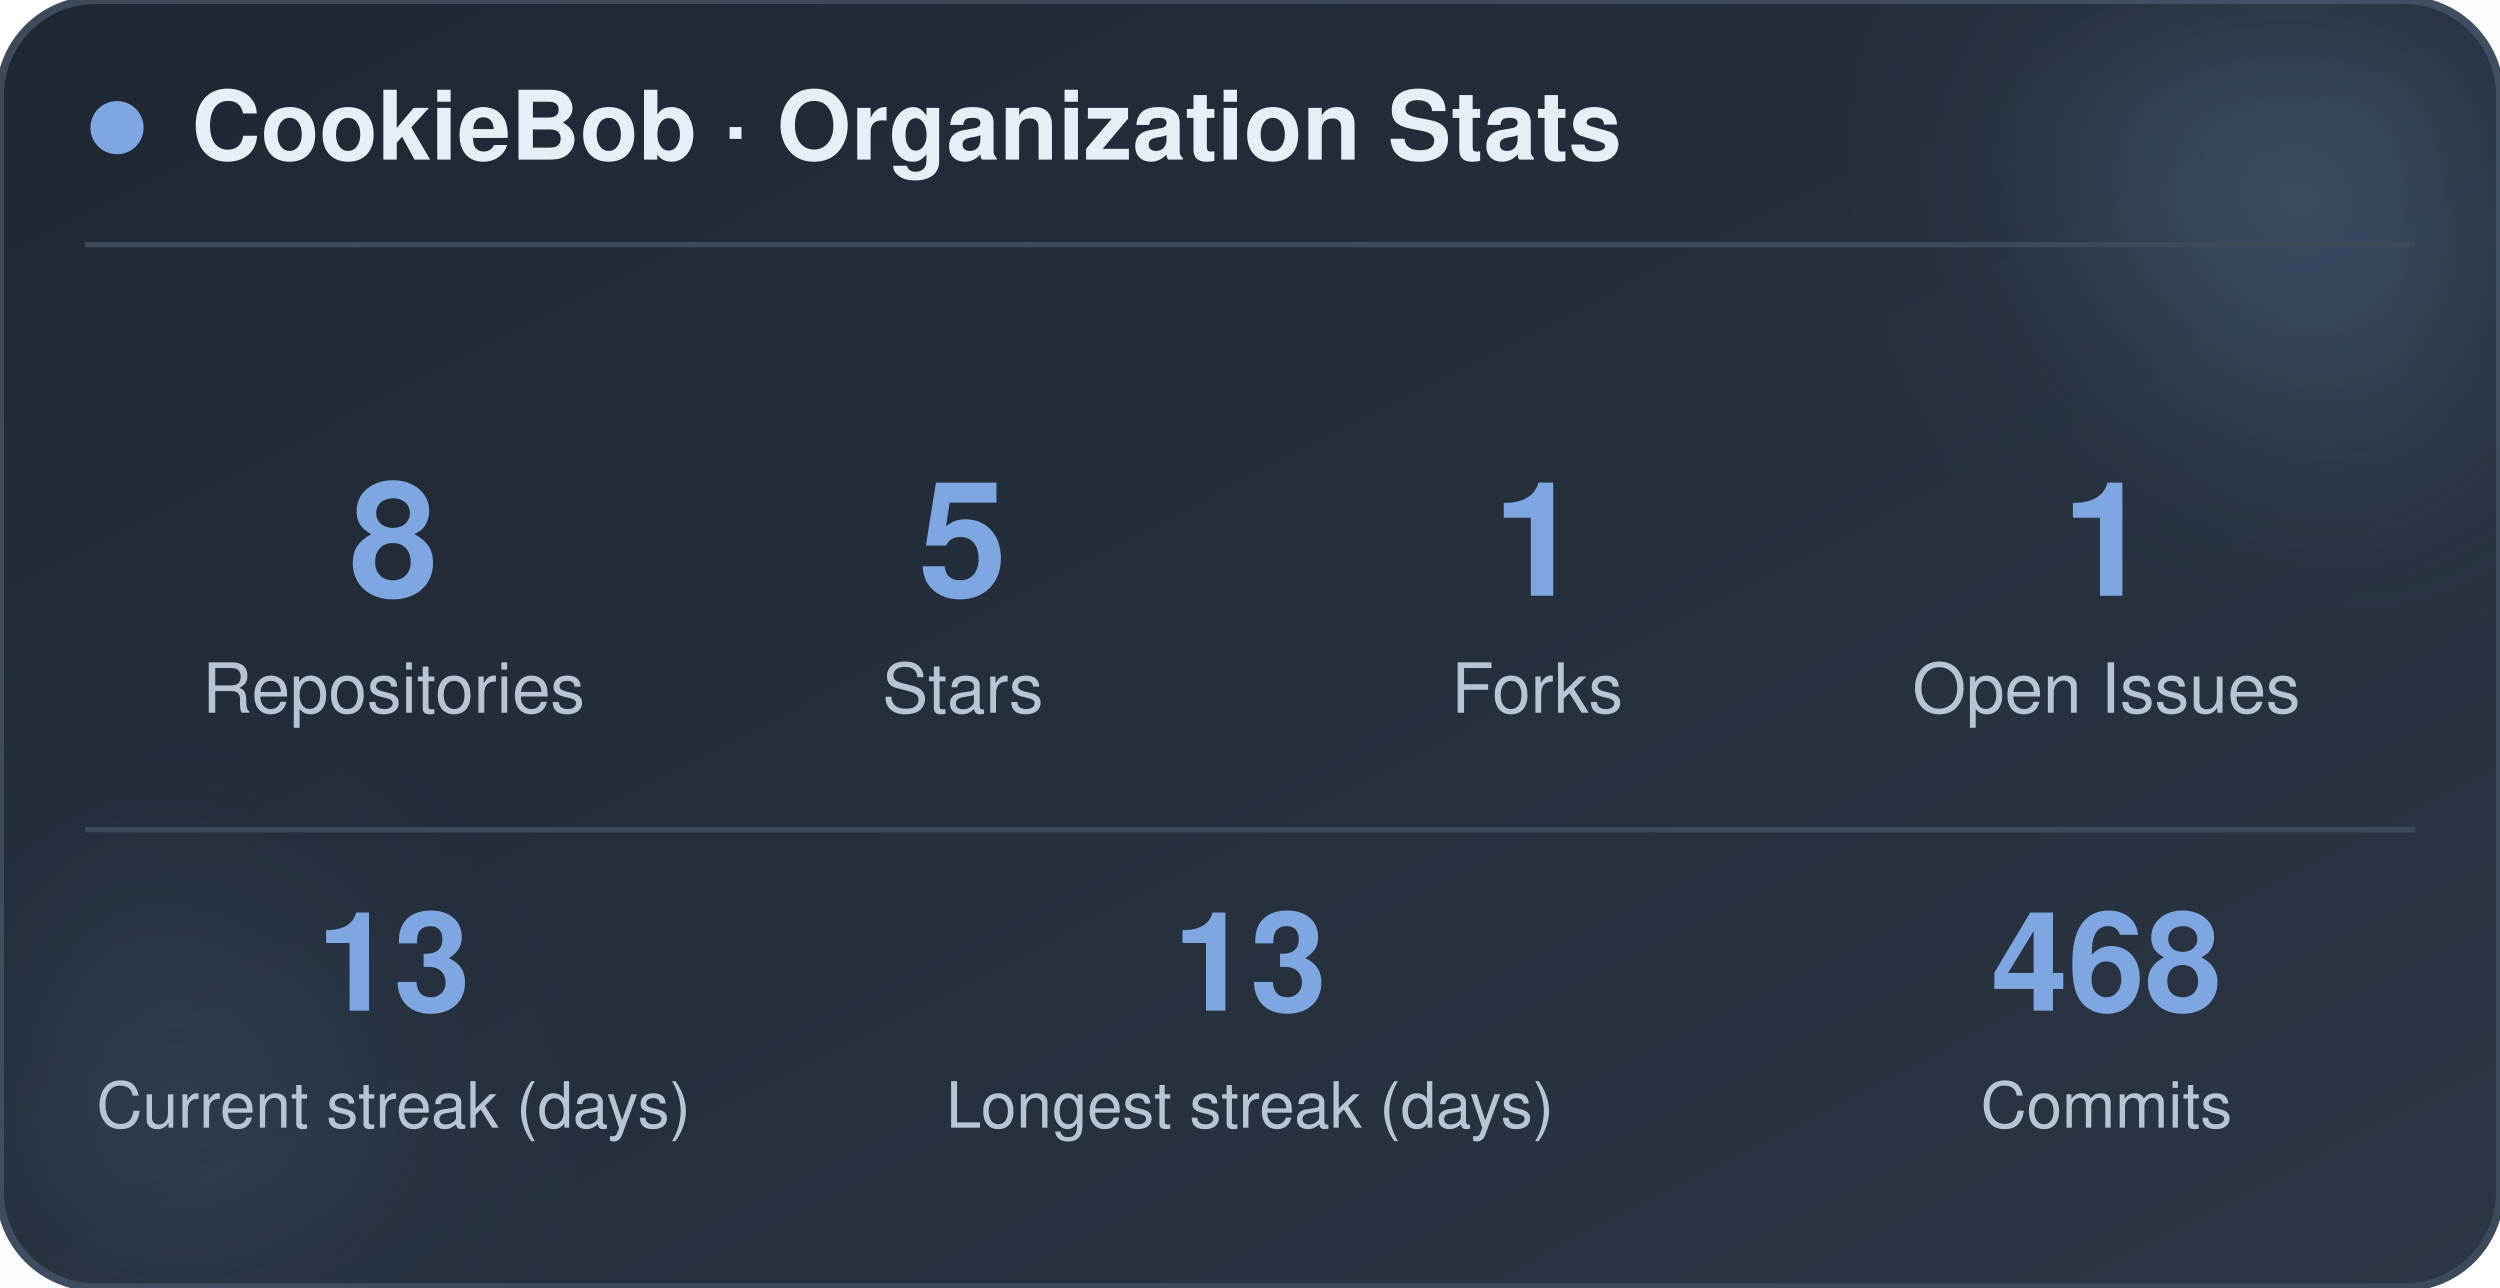
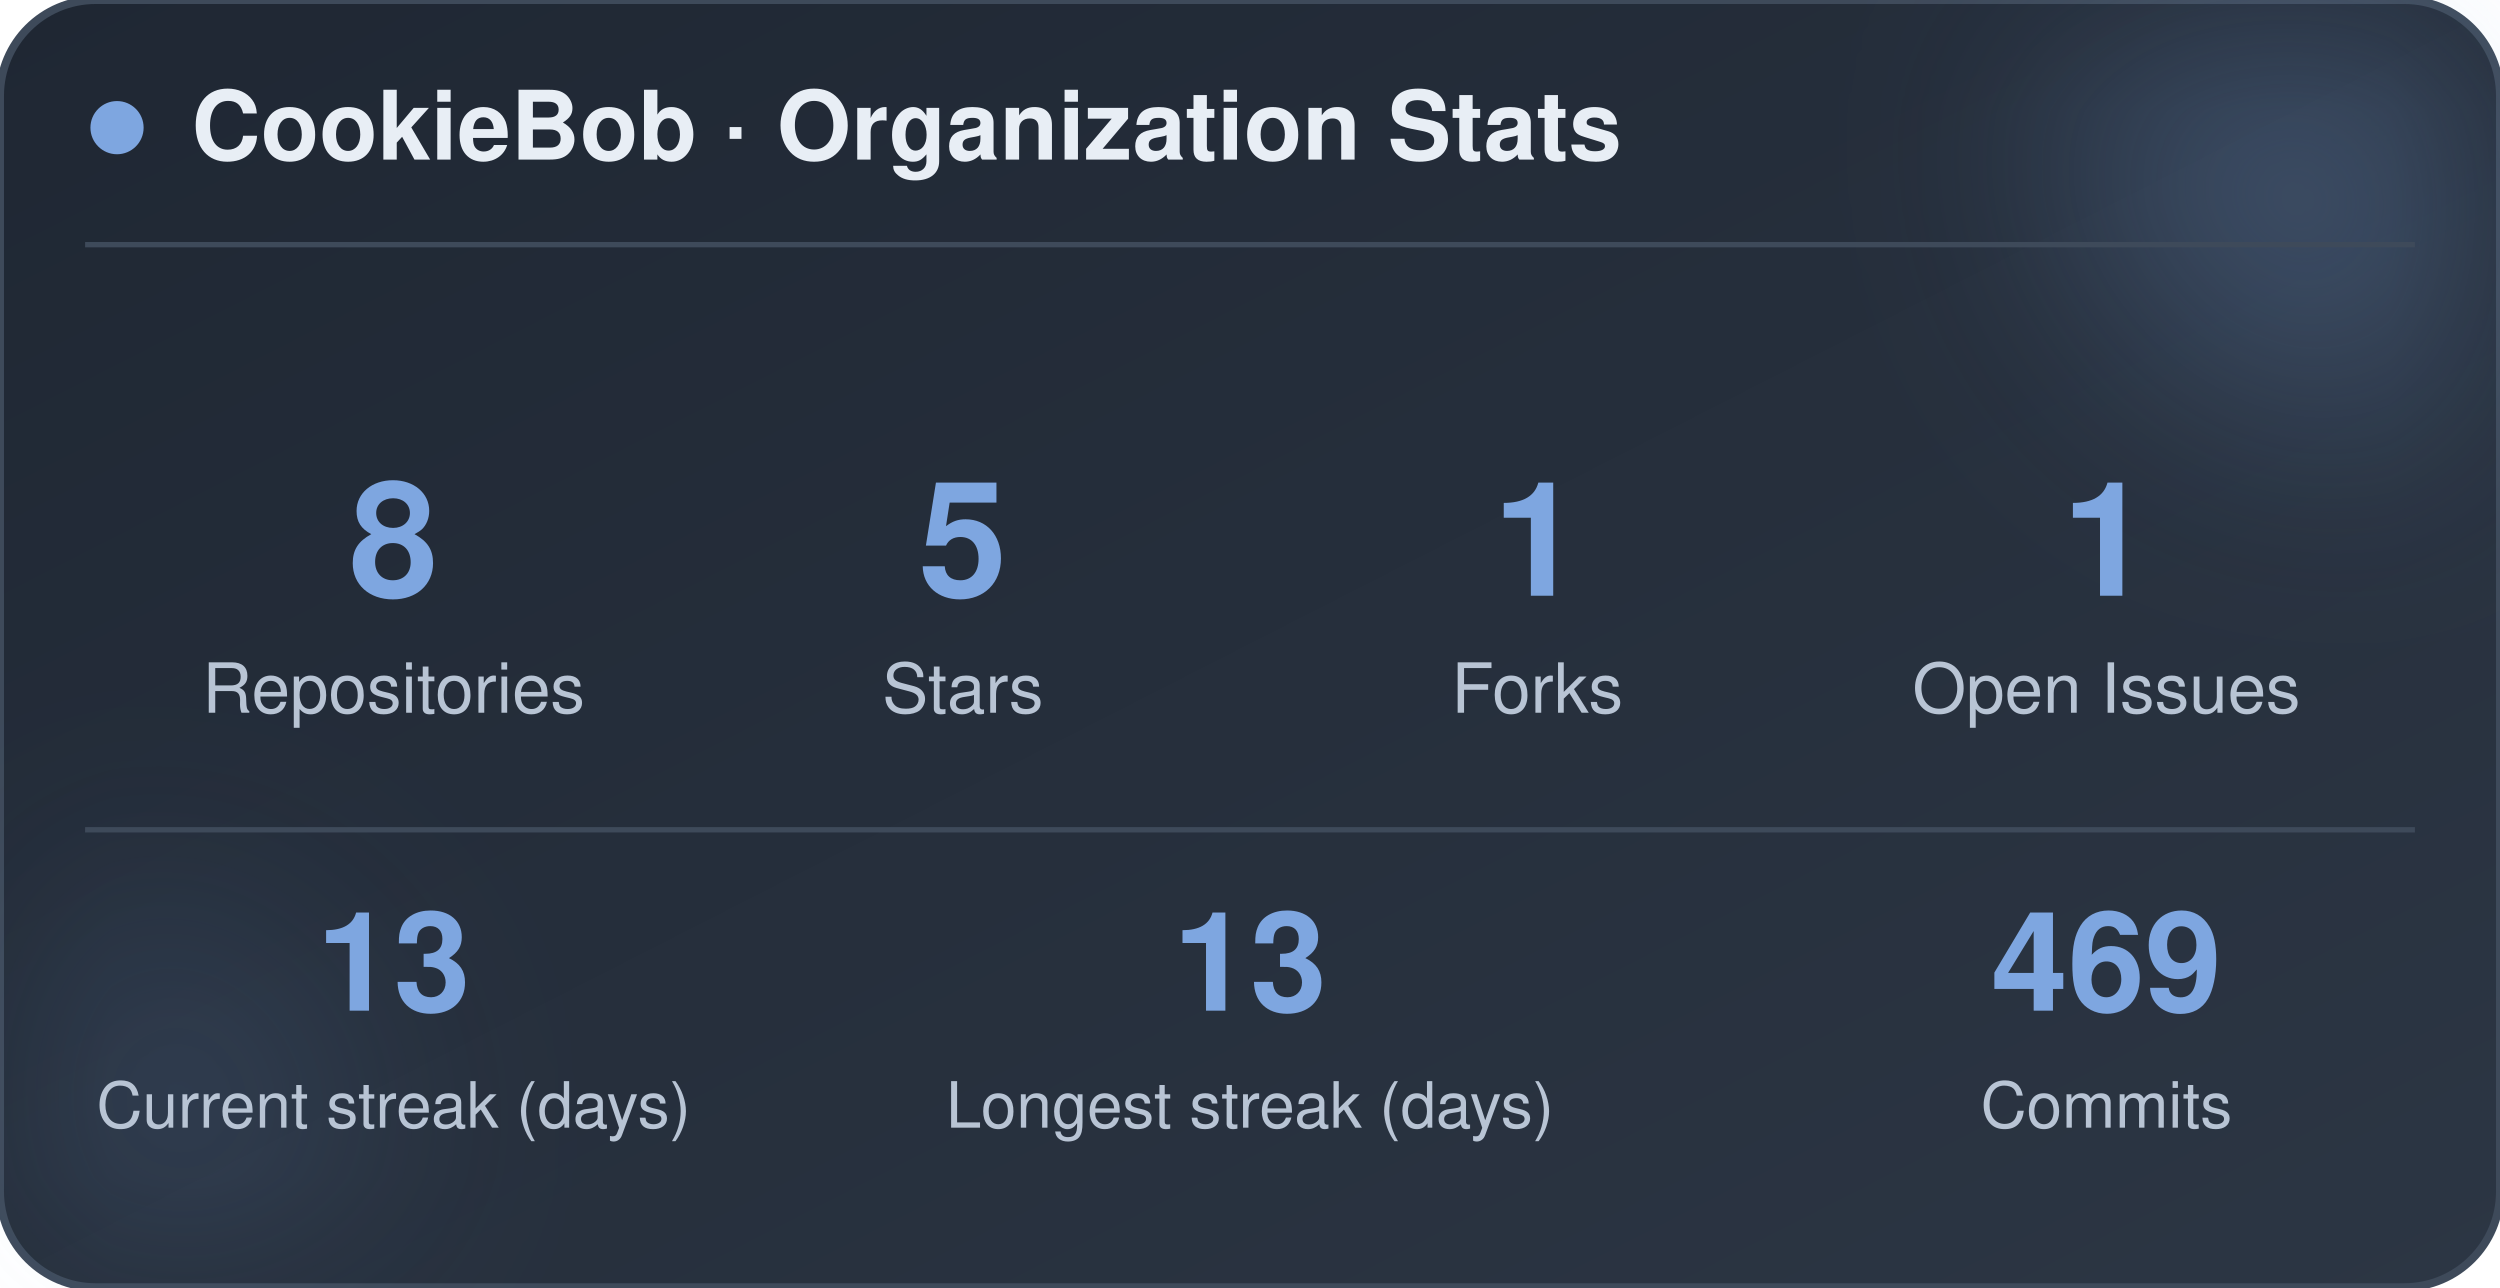
<svg xmlns="http://www.w3.org/2000/svg" width="470" height="242" viewBox="0 0 470 242" role="img" aria-label="CookieBob stats">
  <defs>
    <linearGradient id="bg" x1="0%" y1="0%" x2="100%" y2="100%">
      <stop offset="0%" stop-color="#1f2733" />
      <stop offset="100%" stop-color="#2c3644" />
    </linearGradient>
    <filter id="blur" x="-60%" y="-60%" width="220%" height="220%">
      <feGaussianBlur stdDeviation="22" />
    </filter>
  </defs>
  <rect x="0" y="0" width="470" height="242" rx="18" fill="url(#bg)" stroke="#3e4a5a" stroke-width="1.5" />
  <circle cx="444" cy="24" r="54" fill="#7ea6e0" opacity="0.26" filter="url(#blur)" />
  <circle cx="26" cy="212" r="42" fill="#7ea6e0" opacity="0.14" filter="url(#blur)" />
  <circle cx="22" cy="24" r="5" fill="#7ea6e0" />
  <text x="36" y="30" font-family="-apple-system, BlinkMacSystemFont, 'Segoe UI', Helvetica, Arial, sans-serif" font-size="18" font-weight="700" fill="#e8eef5">CookieBob · Organization Stats</text>
  <line x1="16" y1="46" x2="454" y2="46" stroke="#3e4a5a" stroke-width="1" />
  <text x="74" y="112" text-anchor="middle" font-family="-apple-system, BlinkMacSystemFont, 'Segoe UI', Helvetica, Arial, sans-serif" font-size="30" font-weight="800" fill="#7ea6e0">8</text>
  <text x="74" y="134" text-anchor="middle" font-family="-apple-system, BlinkMacSystemFont, 'Segoe UI', Helvetica, Arial, sans-serif" font-size="13" fill="#b8c4d4">Repositories</text>
  <text x="181" y="112" text-anchor="middle" font-family="-apple-system, BlinkMacSystemFont, 'Segoe UI', Helvetica, Arial, sans-serif" font-size="30" font-weight="800" fill="#7ea6e0">5</text>
  <text x="181" y="134" text-anchor="middle" font-family="-apple-system, BlinkMacSystemFont, 'Segoe UI', Helvetica, Arial, sans-serif" font-size="13" fill="#b8c4d4">Stars</text>
  <text x="289" y="112" text-anchor="middle" font-family="-apple-system, BlinkMacSystemFont, 'Segoe UI', Helvetica, Arial, sans-serif" font-size="30" font-weight="800" fill="#7ea6e0">1</text>
  <text x="289" y="134" text-anchor="middle" font-family="-apple-system, BlinkMacSystemFont, 'Segoe UI', Helvetica, Arial, sans-serif" font-size="13" fill="#b8c4d4">Forks</text>
  <text x="396" y="112" text-anchor="middle" font-family="-apple-system, BlinkMacSystemFont, 'Segoe UI', Helvetica, Arial, sans-serif" font-size="30" font-weight="800" fill="#7ea6e0">1</text>
  <text x="396" y="134" text-anchor="middle" font-family="-apple-system, BlinkMacSystemFont, 'Segoe UI', Helvetica, Arial, sans-serif" font-size="13" fill="#b8c4d4">Open Issues</text>
  <line x1="16" y1="156" x2="454" y2="156" stroke="#3e4a5a" stroke-width="1" />
  <text x="74" y="190" text-anchor="middle" font-family="-apple-system, BlinkMacSystemFont, 'Segoe UI', Helvetica, Arial, sans-serif" font-size="26" font-weight="800" fill="#7ea6e0">13</text>
  <text x="74" y="212" text-anchor="middle" font-family="-apple-system, BlinkMacSystemFont, 'Segoe UI', Helvetica, Arial, sans-serif" font-size="12" fill="#b8c4d4">Current streak (days)</text>
  <text x="235" y="190" text-anchor="middle" font-family="-apple-system, BlinkMacSystemFont, 'Segoe UI', Helvetica, Arial, sans-serif" font-size="26" font-weight="800" fill="#7ea6e0">13</text>
  <text x="235" y="212" text-anchor="middle" font-family="-apple-system, BlinkMacSystemFont, 'Segoe UI', Helvetica, Arial, sans-serif" font-size="12" fill="#b8c4d4">Longest streak (days)</text>
-   <text x="396" y="190" text-anchor="middle" font-family="-apple-system, BlinkMacSystemFont, 'Segoe UI', Helvetica, Arial, sans-serif" font-size="26" font-weight="800" fill="#7ea6e0">468</text>
+   <text x="396" y="190" text-anchor="middle" font-family="-apple-system, BlinkMacSystemFont, 'Segoe UI', Helvetica, Arial, sans-serif" font-size="26" font-weight="800" fill="#7ea6e0">469</text>
  <text x="396" y="212" text-anchor="middle" font-family="-apple-system, BlinkMacSystemFont, 'Segoe UI', Helvetica, Arial, sans-serif" font-size="12" fill="#b8c4d4">Commits</text>
</svg>
